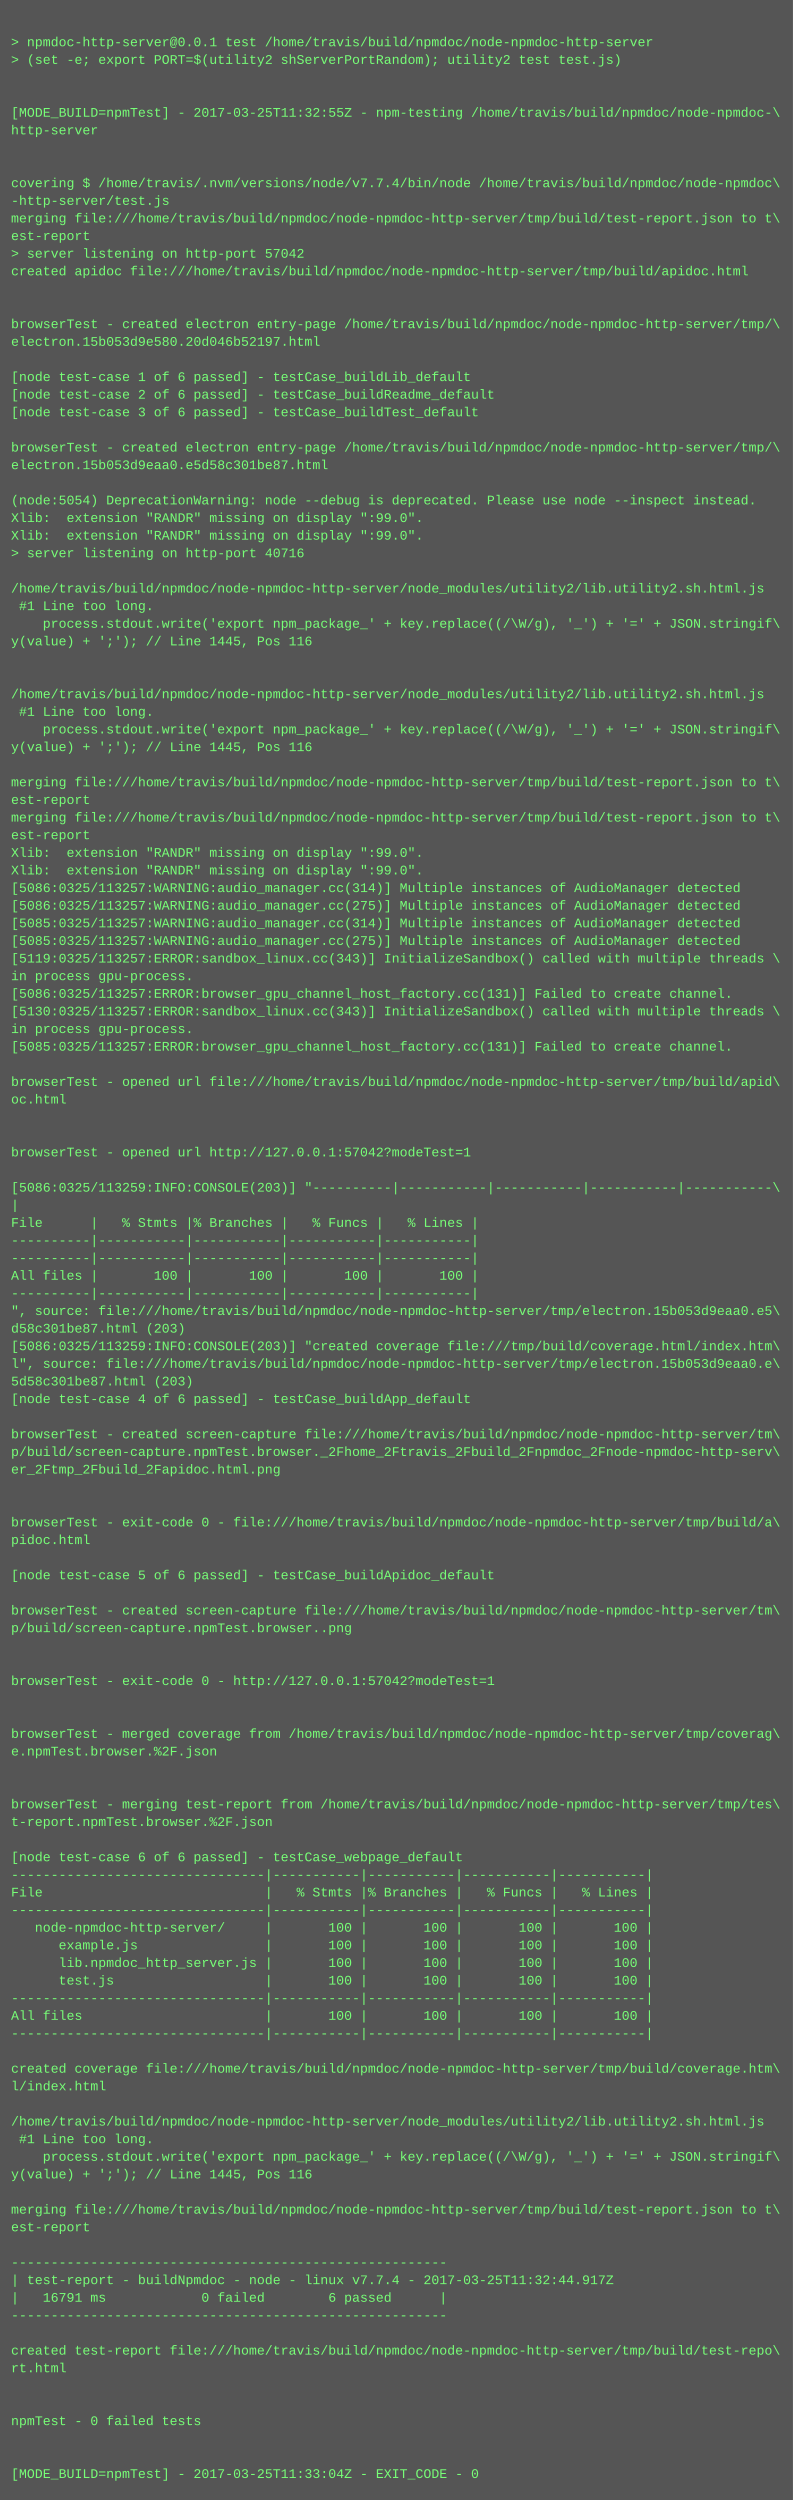
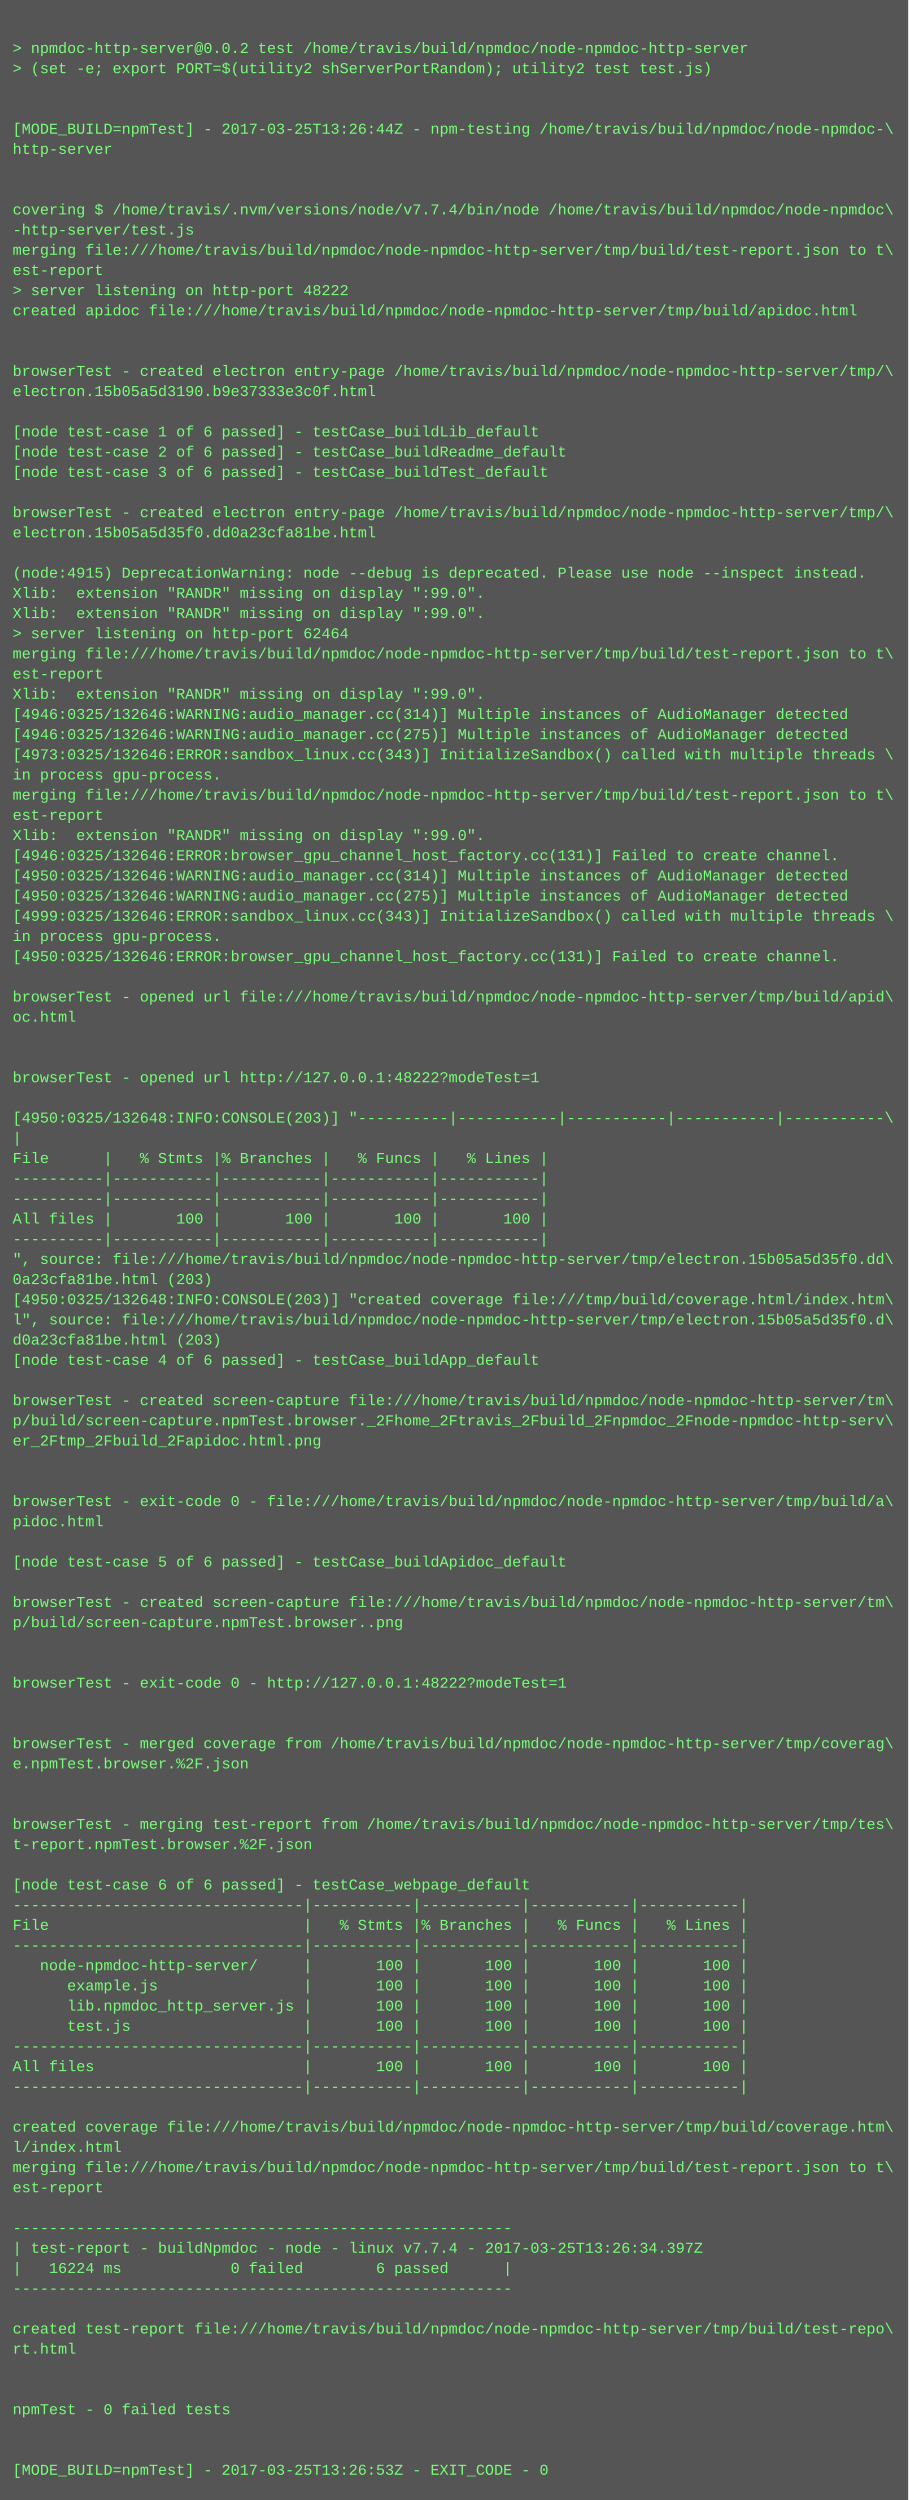
- <svg xmlns="http://www.w3.org/2000/svg" height="2270" width="720">
-   <rect height="2270" fill="#555" width="720" />
+ <svg xmlns="http://www.w3.org/2000/svg" height="1982" width="720">
+   <rect height="1982" fill="#555" width="720" />
  <text fill="#7f7" font-family="Courier New" font-size="12" xml:space="preserve">
    <tspan x="10" y="26" />
-     <tspan x="10" y="42">&gt; npmdoc-http-server@0.0.1 test /home/travis/build/npmdoc/node-npmdoc-http-server</tspan>
+     <tspan x="10" y="42">&gt; npmdoc-http-server@0.0.2 test /home/travis/build/npmdoc/node-npmdoc-http-server</tspan>
    <tspan x="10" y="58">&gt; (set -e; export PORT=$(utility2 shServerPortRandom); utility2 test test.js)</tspan>
    <tspan x="10" y="74" />
    <tspan x="10" y="90" />
-     <tspan x="10" y="106">[MODE_BUILD=npmTest] - 2017-03-25T11:32:55Z - npm-testing /home/travis/build/npmdoc/node-npmdoc-\</tspan>
+     <tspan x="10" y="106">[MODE_BUILD=npmTest] - 2017-03-25T13:26:44Z - npm-testing /home/travis/build/npmdoc/node-npmdoc-\</tspan>
    <tspan x="10" y="122">http-server</tspan>
    <tspan x="10" y="138" />
    <tspan x="10" y="154" />
    <tspan x="10" y="170">covering $ /home/travis/.nvm/versions/node/v7.7.4/bin/node /home/travis/build/npmdoc/node-npmdoc\</tspan>
    <tspan x="10" y="186">-http-server/test.js</tspan>
    <tspan x="10" y="202">merging file:///home/travis/build/npmdoc/node-npmdoc-http-server/tmp/build/test-report.json to t\</tspan>
    <tspan x="10" y="218">est-report</tspan>
-     <tspan x="10" y="234">&gt; server listening on http-port 57042</tspan>
+     <tspan x="10" y="234">&gt; server listening on http-port 48222</tspan>
    <tspan x="10" y="250">created apidoc file:///home/travis/build/npmdoc/node-npmdoc-http-server/tmp/build/apidoc.html</tspan>
    <tspan x="10" y="266" />
    <tspan x="10" y="282" />
    <tspan x="10" y="298">browserTest - created electron entry-page /home/travis/build/npmdoc/node-npmdoc-http-server/tmp/\</tspan>
-     <tspan x="10" y="314">electron.15b053d9e580.20d046b52197.html</tspan>
+     <tspan x="10" y="314">electron.15b05a5d3190.b9e37333e3c0f.html</tspan>
    <tspan x="10" y="330" />
    <tspan x="10" y="346">[node test-case 1 of 6 passed] - testCase_buildLib_default</tspan>
    <tspan x="10" y="362">[node test-case 2 of 6 passed] - testCase_buildReadme_default</tspan>
    <tspan x="10" y="378">[node test-case 3 of 6 passed] - testCase_buildTest_default</tspan>
    <tspan x="10" y="394" />
    <tspan x="10" y="410">browserTest - created electron entry-page /home/travis/build/npmdoc/node-npmdoc-http-server/tmp/\</tspan>
-     <tspan x="10" y="426">electron.15b053d9eaa0.e5d58c301be87.html</tspan>
+     <tspan x="10" y="426">electron.15b05a5d35f0.dd0a23cfa81be.html</tspan>
    <tspan x="10" y="442" />
-     <tspan x="10" y="458">(node:5054) DeprecationWarning: node --debug is deprecated. Please use node --inspect instead.</tspan>
+     <tspan x="10" y="458">(node:4915) DeprecationWarning: node --debug is deprecated. Please use node --inspect instead.</tspan>
    <tspan x="10" y="474">Xlib:  extension "RANDR" missing on display ":99.0".</tspan>
    <tspan x="10" y="490">Xlib:  extension "RANDR" missing on display ":99.0".</tspan>
-     <tspan x="10" y="506">&gt; server listening on http-port 40716</tspan>
-     <tspan x="10" y="522" />
-     <tspan x="10" y="538">/home/travis/build/npmdoc/node-npmdoc-http-server/node_modules/utility2/lib.utility2.sh.html.js</tspan>
-     <tspan x="10" y="554"> #1 Line too long.</tspan>
-     <tspan x="10" y="570">    process.stdout.write('export npm_package_' + key.replace((/\W/g), '_') + '=' + JSON.stringif\</tspan>
-     <tspan x="10" y="586">y(value) + ';'); // Line 1445, Pos 116</tspan>
-     <tspan x="10" y="602" />
-     <tspan x="10" y="618" />
-     <tspan x="10" y="634">/home/travis/build/npmdoc/node-npmdoc-http-server/node_modules/utility2/lib.utility2.sh.html.js</tspan>
-     <tspan x="10" y="650"> #1 Line too long.</tspan>
-     <tspan x="10" y="666">    process.stdout.write('export npm_package_' + key.replace((/\W/g), '_') + '=' + JSON.stringif\</tspan>
-     <tspan x="10" y="682">y(value) + ';'); // Line 1445, Pos 116</tspan>
-     <tspan x="10" y="698" />
-     <tspan x="10" y="714">merging file:///home/travis/build/npmdoc/node-npmdoc-http-server/tmp/build/test-report.json to t\</tspan>
-     <tspan x="10" y="730">est-report</tspan>
-     <tspan x="10" y="746">merging file:///home/travis/build/npmdoc/node-npmdoc-http-server/tmp/build/test-report.json to t\</tspan>
-     <tspan x="10" y="762">est-report</tspan>
-     <tspan x="10" y="778">Xlib:  extension "RANDR" missing on display ":99.0".</tspan>
-     <tspan x="10" y="794">Xlib:  extension "RANDR" missing on display ":99.0".</tspan>
-     <tspan x="10" y="810">[5086:0325/113257:WARNING:audio_manager.cc(314)] Multiple instances of AudioManager detected</tspan>
-     <tspan x="10" y="826">[5086:0325/113257:WARNING:audio_manager.cc(275)] Multiple instances of AudioManager detected</tspan>
-     <tspan x="10" y="842">[5085:0325/113257:WARNING:audio_manager.cc(314)] Multiple instances of AudioManager detected</tspan>
-     <tspan x="10" y="858">[5085:0325/113257:WARNING:audio_manager.cc(275)] Multiple instances of AudioManager detected</tspan>
-     <tspan x="10" y="874">[5119:0325/113257:ERROR:sandbox_linux.cc(343)] InitializeSandbox() called with multiple threads \</tspan>
-     <tspan x="10" y="890">in process gpu-process. </tspan>
-     <tspan x="10" y="906">[5086:0325/113257:ERROR:browser_gpu_channel_host_factory.cc(131)] Failed to create channel.</tspan>
-     <tspan x="10" y="922">[5130:0325/113257:ERROR:sandbox_linux.cc(343)] InitializeSandbox() called with multiple threads \</tspan>
-     <tspan x="10" y="938">in process gpu-process. </tspan>
-     <tspan x="10" y="954">[5085:0325/113257:ERROR:browser_gpu_channel_host_factory.cc(131)] Failed to create channel.</tspan>
-     <tspan x="10" y="970" />
-     <tspan x="10" y="986">browserTest - opened url file:///home/travis/build/npmdoc/node-npmdoc-http-server/tmp/build/apid\</tspan>
-     <tspan x="10" y="1002">oc.html</tspan>
-     <tspan x="10" y="1018" />
-     <tspan x="10" y="1034" />
-     <tspan x="10" y="1050">browserTest - opened url http://127.0.0.1:57042?modeTest=1</tspan>
-     <tspan x="10" y="1066" />
-     <tspan x="10" y="1082">[5086:0325/113259:INFO:CONSOLE(203)] "----------|-----------|-----------|-----------|-----------\</tspan>
-     <tspan x="10" y="1098">|</tspan>
-     <tspan x="10" y="1114">File      |   % Stmts |% Branches |   % Funcs |   % Lines |</tspan>
-     <tspan x="10" y="1130">----------|-----------|-----------|-----------|-----------|</tspan>
-     <tspan x="10" y="1146">----------|-----------|-----------|-----------|-----------|</tspan>
-     <tspan x="10" y="1162">All files |       100 |       100 |       100 |       100 |</tspan>
-     <tspan x="10" y="1178">----------|-----------|-----------|-----------|-----------|</tspan>
-     <tspan x="10" y="1194">", source: file:///home/travis/build/npmdoc/node-npmdoc-http-server/tmp/electron.15b053d9eaa0.e5\</tspan>
-     <tspan x="10" y="1210">d58c301be87.html (203)</tspan>
-     <tspan x="10" y="1226">[5086:0325/113259:INFO:CONSOLE(203)] "created coverage file:///tmp/build/coverage.html/index.htm\</tspan>
-     <tspan x="10" y="1242">l", source: file:///home/travis/build/npmdoc/node-npmdoc-http-server/tmp/electron.15b053d9eaa0.e\</tspan>
-     <tspan x="10" y="1258">5d58c301be87.html (203)</tspan>
-     <tspan x="10" y="1274">[node test-case 4 of 6 passed] - testCase_buildApp_default</tspan>
-     <tspan x="10" y="1290" />
-     <tspan x="10" y="1306">browserTest - created screen-capture file:///home/travis/build/npmdoc/node-npmdoc-http-server/tm\</tspan>
-     <tspan x="10" y="1322">p/build/screen-capture.npmTest.browser._2Fhome_2Ftravis_2Fbuild_2Fnpmdoc_2Fnode-npmdoc-http-serv\</tspan>
-     <tspan x="10" y="1338">er_2Ftmp_2Fbuild_2Fapidoc.html.png</tspan>
+     <tspan x="10" y="506">&gt; server listening on http-port 62464</tspan>
+     <tspan x="10" y="522">merging file:///home/travis/build/npmdoc/node-npmdoc-http-server/tmp/build/test-report.json to t\</tspan>
+     <tspan x="10" y="538">est-report</tspan>
+     <tspan x="10" y="554">Xlib:  extension "RANDR" missing on display ":99.0".</tspan>
+     <tspan x="10" y="570">[4946:0325/132646:WARNING:audio_manager.cc(314)] Multiple instances of AudioManager detected</tspan>
+     <tspan x="10" y="586">[4946:0325/132646:WARNING:audio_manager.cc(275)] Multiple instances of AudioManager detected</tspan>
+     <tspan x="10" y="602">[4973:0325/132646:ERROR:sandbox_linux.cc(343)] InitializeSandbox() called with multiple threads \</tspan>
+     <tspan x="10" y="618">in process gpu-process. </tspan>
+     <tspan x="10" y="634">merging file:///home/travis/build/npmdoc/node-npmdoc-http-server/tmp/build/test-report.json to t\</tspan>
+     <tspan x="10" y="650">est-report</tspan>
+     <tspan x="10" y="666">Xlib:  extension "RANDR" missing on display ":99.0".</tspan>
+     <tspan x="10" y="682">[4946:0325/132646:ERROR:browser_gpu_channel_host_factory.cc(131)] Failed to create channel.</tspan>
+     <tspan x="10" y="698">[4950:0325/132646:WARNING:audio_manager.cc(314)] Multiple instances of AudioManager detected</tspan>
+     <tspan x="10" y="714">[4950:0325/132646:WARNING:audio_manager.cc(275)] Multiple instances of AudioManager detected</tspan>
+     <tspan x="10" y="730">[4999:0325/132646:ERROR:sandbox_linux.cc(343)] InitializeSandbox() called with multiple threads \</tspan>
+     <tspan x="10" y="746">in process gpu-process. </tspan>
+     <tspan x="10" y="762">[4950:0325/132646:ERROR:browser_gpu_channel_host_factory.cc(131)] Failed to create channel.</tspan>
+     <tspan x="10" y="778" />
+     <tspan x="10" y="794">browserTest - opened url file:///home/travis/build/npmdoc/node-npmdoc-http-server/tmp/build/apid\</tspan>
+     <tspan x="10" y="810">oc.html</tspan>
+     <tspan x="10" y="826" />
+     <tspan x="10" y="842" />
+     <tspan x="10" y="858">browserTest - opened url http://127.0.0.1:48222?modeTest=1</tspan>
+     <tspan x="10" y="874" />
+     <tspan x="10" y="890">[4950:0325/132648:INFO:CONSOLE(203)] "----------|-----------|-----------|-----------|-----------\</tspan>
+     <tspan x="10" y="906">|</tspan>
+     <tspan x="10" y="922">File      |   % Stmts |% Branches |   % Funcs |   % Lines |</tspan>
+     <tspan x="10" y="938">----------|-----------|-----------|-----------|-----------|</tspan>
+     <tspan x="10" y="954">----------|-----------|-----------|-----------|-----------|</tspan>
+     <tspan x="10" y="970">All files |       100 |       100 |       100 |       100 |</tspan>
+     <tspan x="10" y="986">----------|-----------|-----------|-----------|-----------|</tspan>
+     <tspan x="10" y="1002">", source: file:///home/travis/build/npmdoc/node-npmdoc-http-server/tmp/electron.15b05a5d35f0.dd\</tspan>
+     <tspan x="10" y="1018">0a23cfa81be.html (203)</tspan>
+     <tspan x="10" y="1034">[4950:0325/132648:INFO:CONSOLE(203)] "created coverage file:///tmp/build/coverage.html/index.htm\</tspan>
+     <tspan x="10" y="1050">l", source: file:///home/travis/build/npmdoc/node-npmdoc-http-server/tmp/electron.15b05a5d35f0.d\</tspan>
+     <tspan x="10" y="1066">d0a23cfa81be.html (203)</tspan>
+     <tspan x="10" y="1082">[node test-case 4 of 6 passed] - testCase_buildApp_default</tspan>
+     <tspan x="10" y="1098" />
+     <tspan x="10" y="1114">browserTest - created screen-capture file:///home/travis/build/npmdoc/node-npmdoc-http-server/tm\</tspan>
+     <tspan x="10" y="1130">p/build/screen-capture.npmTest.browser._2Fhome_2Ftravis_2Fbuild_2Fnpmdoc_2Fnode-npmdoc-http-serv\</tspan>
+     <tspan x="10" y="1146">er_2Ftmp_2Fbuild_2Fapidoc.html.png</tspan>
+     <tspan x="10" y="1162" />
+     <tspan x="10" y="1178" />
+     <tspan x="10" y="1194">browserTest - exit-code 0 - file:///home/travis/build/npmdoc/node-npmdoc-http-server/tmp/build/a\</tspan>
+     <tspan x="10" y="1210">pidoc.html</tspan>
+     <tspan x="10" y="1226" />
+     <tspan x="10" y="1242">[node test-case 5 of 6 passed] - testCase_buildApidoc_default</tspan>
+     <tspan x="10" y="1258" />
+     <tspan x="10" y="1274">browserTest - created screen-capture file:///home/travis/build/npmdoc/node-npmdoc-http-server/tm\</tspan>
+     <tspan x="10" y="1290">p/build/screen-capture.npmTest.browser..png</tspan>
+     <tspan x="10" y="1306" />
+     <tspan x="10" y="1322" />
+     <tspan x="10" y="1338">browserTest - exit-code 0 - http://127.0.0.1:48222?modeTest=1</tspan>
    <tspan x="10" y="1354" />
    <tspan x="10" y="1370" />
-     <tspan x="10" y="1386">browserTest - exit-code 0 - file:///home/travis/build/npmdoc/node-npmdoc-http-server/tmp/build/a\</tspan>
-     <tspan x="10" y="1402">pidoc.html</tspan>
+     <tspan x="10" y="1386">browserTest - merged coverage from /home/travis/build/npmdoc/node-npmdoc-http-server/tmp/coverag\</tspan>
+     <tspan x="10" y="1402">e.npmTest.browser.%2F.json</tspan>
    <tspan x="10" y="1418" />
-     <tspan x="10" y="1434">[node test-case 5 of 6 passed] - testCase_buildApidoc_default</tspan>
-     <tspan x="10" y="1450" />
-     <tspan x="10" y="1466">browserTest - created screen-capture file:///home/travis/build/npmdoc/node-npmdoc-http-server/tm\</tspan>
-     <tspan x="10" y="1482">p/build/screen-capture.npmTest.browser..png</tspan>
-     <tspan x="10" y="1498" />
-     <tspan x="10" y="1514" />
-     <tspan x="10" y="1530">browserTest - exit-code 0 - http://127.0.0.1:57042?modeTest=1</tspan>
-     <tspan x="10" y="1546" />
-     <tspan x="10" y="1562" />
-     <tspan x="10" y="1578">browserTest - merged coverage from /home/travis/build/npmdoc/node-npmdoc-http-server/tmp/coverag\</tspan>
-     <tspan x="10" y="1594">e.npmTest.browser.%2F.json</tspan>
-     <tspan x="10" y="1610" />
-     <tspan x="10" y="1626" />
-     <tspan x="10" y="1642">browserTest - merging test-report from /home/travis/build/npmdoc/node-npmdoc-http-server/tmp/tes\</tspan>
-     <tspan x="10" y="1658">t-report.npmTest.browser.%2F.json</tspan>
+     <tspan x="10" y="1434" />
+     <tspan x="10" y="1450">browserTest - merging test-report from /home/travis/build/npmdoc/node-npmdoc-http-server/tmp/tes\</tspan>
+     <tspan x="10" y="1466">t-report.npmTest.browser.%2F.json</tspan>
+     <tspan x="10" y="1482" />
+     <tspan x="10" y="1498">[node test-case 6 of 6 passed] - testCase_webpage_default</tspan>
+     <tspan x="10" y="1514">--------------------------------|-----------|-----------|-----------|-----------|</tspan>
+     <tspan x="10" y="1530">File                            |   % Stmts |% Branches |   % Funcs |   % Lines |</tspan>
+     <tspan x="10" y="1546">--------------------------------|-----------|-----------|-----------|-----------|</tspan>
+     <tspan x="10" y="1562">   node-npmdoc-http-server/     |       100 |       100 |       100 |       100 |</tspan>
+     <tspan x="10" y="1578">      example.js                |       100 |       100 |       100 |       100 |</tspan>
+     <tspan x="10" y="1594">      lib.npmdoc_http_server.js |       100 |       100 |       100 |       100 |</tspan>
+     <tspan x="10" y="1610">      test.js                   |       100 |       100 |       100 |       100 |</tspan>
+     <tspan x="10" y="1626">--------------------------------|-----------|-----------|-----------|-----------|</tspan>
+     <tspan x="10" y="1642">All files                       |       100 |       100 |       100 |       100 |</tspan>
+     <tspan x="10" y="1658">--------------------------------|-----------|-----------|-----------|-----------|</tspan>
    <tspan x="10" y="1674" />
-     <tspan x="10" y="1690">[node test-case 6 of 6 passed] - testCase_webpage_default</tspan>
-     <tspan x="10" y="1706">--------------------------------|-----------|-----------|-----------|-----------|</tspan>
-     <tspan x="10" y="1722">File                            |   % Stmts |% Branches |   % Funcs |   % Lines |</tspan>
-     <tspan x="10" y="1738">--------------------------------|-----------|-----------|-----------|-----------|</tspan>
-     <tspan x="10" y="1754">   node-npmdoc-http-server/     |       100 |       100 |       100 |       100 |</tspan>
-     <tspan x="10" y="1770">      example.js                |       100 |       100 |       100 |       100 |</tspan>
-     <tspan x="10" y="1786">      lib.npmdoc_http_server.js |       100 |       100 |       100 |       100 |</tspan>
-     <tspan x="10" y="1802">      test.js                   |       100 |       100 |       100 |       100 |</tspan>
-     <tspan x="10" y="1818">--------------------------------|-----------|-----------|-----------|-----------|</tspan>
-     <tspan x="10" y="1834">All files                       |       100 |       100 |       100 |       100 |</tspan>
-     <tspan x="10" y="1850">--------------------------------|-----------|-----------|-----------|-----------|</tspan>
-     <tspan x="10" y="1866" />
-     <tspan x="10" y="1882">created coverage file:///home/travis/build/npmdoc/node-npmdoc-http-server/tmp/build/coverage.htm\</tspan>
-     <tspan x="10" y="1898">l/index.html</tspan>
-     <tspan x="10" y="1914" />
-     <tspan x="10" y="1930">/home/travis/build/npmdoc/node-npmdoc-http-server/node_modules/utility2/lib.utility2.sh.html.js</tspan>
-     <tspan x="10" y="1946"> #1 Line too long.</tspan>
-     <tspan x="10" y="1962">    process.stdout.write('export npm_package_' + key.replace((/\W/g), '_') + '=' + JSON.stringif\</tspan>
-     <tspan x="10" y="1978">y(value) + ';'); // Line 1445, Pos 116</tspan>
-     <tspan x="10" y="1994" />
-     <tspan x="10" y="2010">merging file:///home/travis/build/npmdoc/node-npmdoc-http-server/tmp/build/test-report.json to t\</tspan>
-     <tspan x="10" y="2026">est-report</tspan>
-     <tspan x="10" y="2042" />
-     <tspan x="10" y="2058">-------------------------------------------------------</tspan>
-     <tspan x="10" y="2074">| test-report - buildNpmdoc - node - linux v7.7.4 - 2017-03-25T11:32:44.917Z</tspan>
-     <tspan x="10" y="2090">|   16791 ms            0 failed        6 passed      |</tspan>
-     <tspan x="10" y="2106">-------------------------------------------------------</tspan>
-     <tspan x="10" y="2122" />
-     <tspan x="10" y="2138">created test-report file:///home/travis/build/npmdoc/node-npmdoc-http-server/tmp/build/test-repo\</tspan>
-     <tspan x="10" y="2154">rt.html</tspan>
-     <tspan x="10" y="2170" />
-     <tspan x="10" y="2186" />
-     <tspan x="10" y="2202">npmTest - 0 failed tests</tspan>
-     <tspan x="10" y="2218" />
-     <tspan x="10" y="2234" />
-     <tspan x="10" y="2250">[MODE_BUILD=npmTest] - 2017-03-25T11:33:04Z - EXIT_CODE - 0</tspan>
+     <tspan x="10" y="1690">created coverage file:///home/travis/build/npmdoc/node-npmdoc-http-server/tmp/build/coverage.htm\</tspan>
+     <tspan x="10" y="1706">l/index.html</tspan>
+     <tspan x="10" y="1722">merging file:///home/travis/build/npmdoc/node-npmdoc-http-server/tmp/build/test-report.json to t\</tspan>
+     <tspan x="10" y="1738">est-report</tspan>
+     <tspan x="10" y="1754" />
+     <tspan x="10" y="1770">-------------------------------------------------------</tspan>
+     <tspan x="10" y="1786">| test-report - buildNpmdoc - node - linux v7.7.4 - 2017-03-25T13:26:34.397Z</tspan>
+     <tspan x="10" y="1802">|   16224 ms            0 failed        6 passed      |</tspan>
+     <tspan x="10" y="1818">-------------------------------------------------------</tspan>
+     <tspan x="10" y="1834" />
+     <tspan x="10" y="1850">created test-report file:///home/travis/build/npmdoc/node-npmdoc-http-server/tmp/build/test-repo\</tspan>
+     <tspan x="10" y="1866">rt.html</tspan>
+     <tspan x="10" y="1882" />
+     <tspan x="10" y="1898" />
+     <tspan x="10" y="1914">npmTest - 0 failed tests</tspan>
+     <tspan x="10" y="1930" />
+     <tspan x="10" y="1946" />
+     <tspan x="10" y="1962">[MODE_BUILD=npmTest] - 2017-03-25T13:26:53Z - EXIT_CODE - 0</tspan>
  </text>
</svg>
